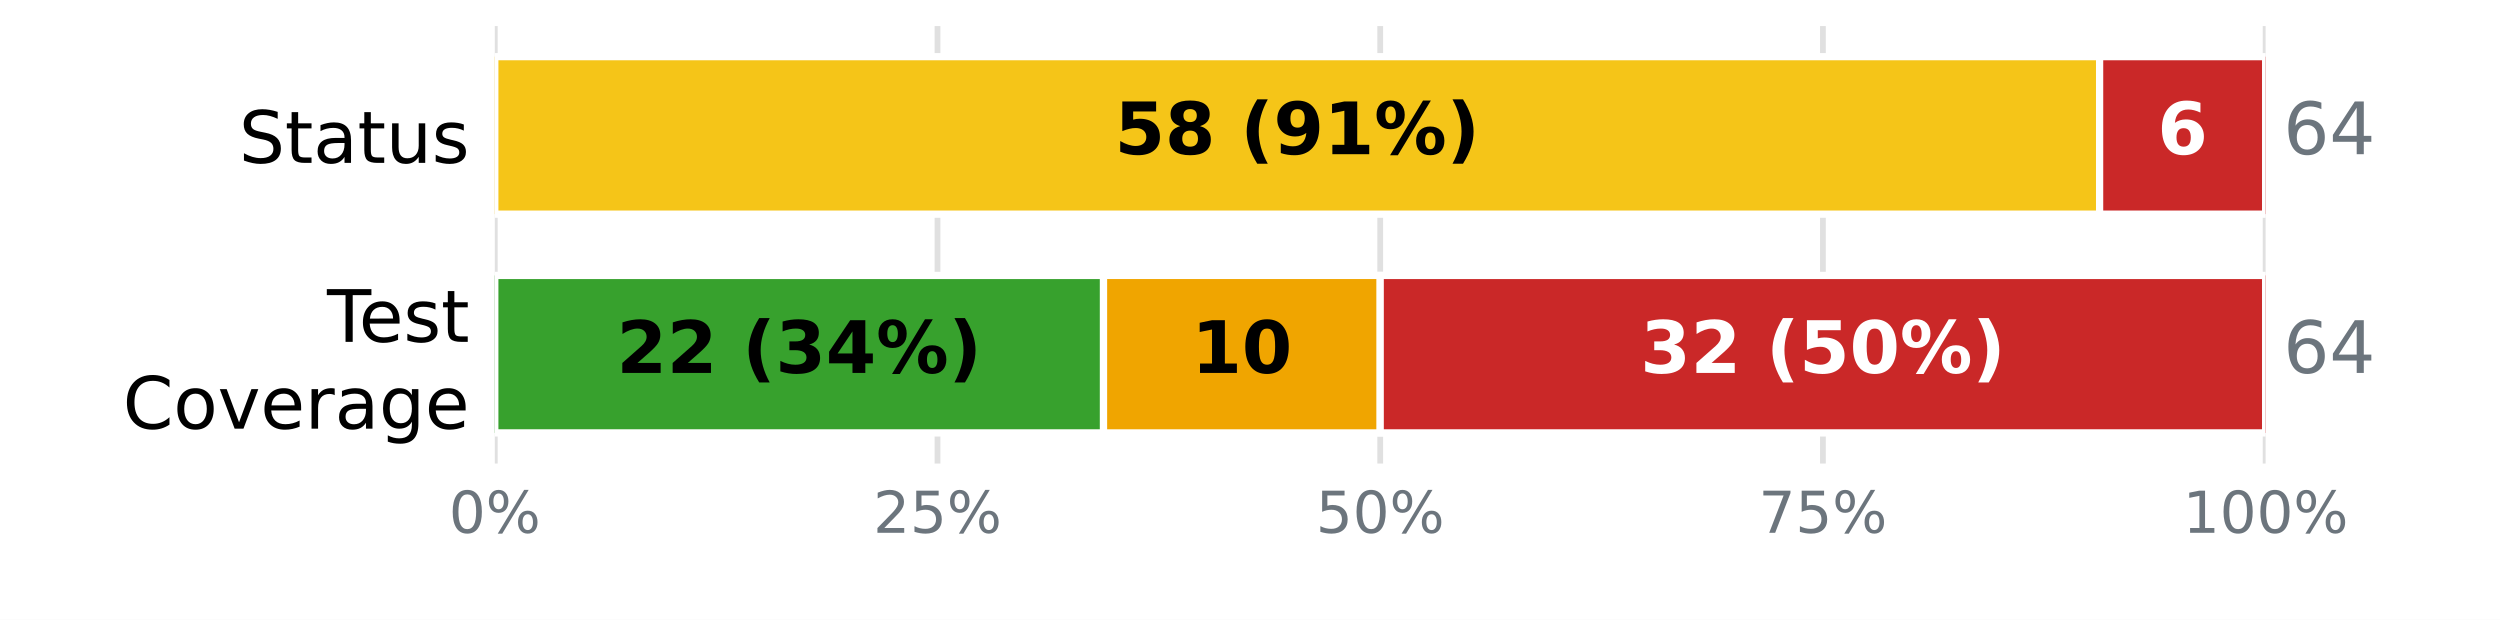
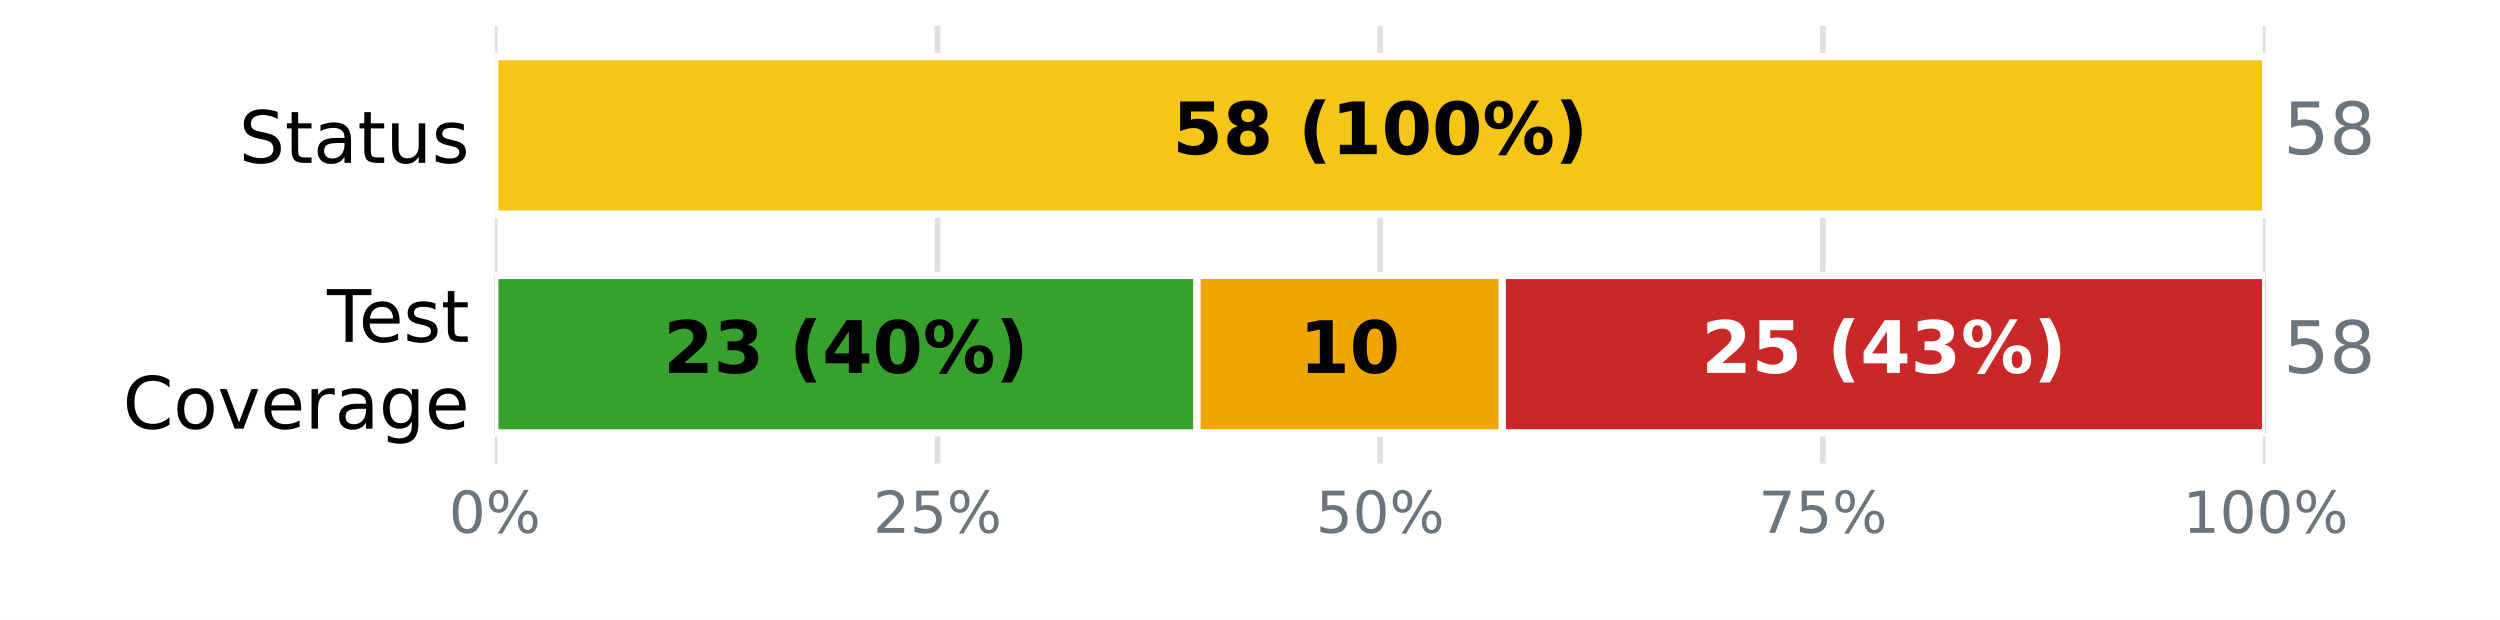
<svg xmlns="http://www.w3.org/2000/svg" xmlns:xlink="http://www.w3.org/1999/xlink" width="345.6pt" height="85.68pt" viewBox="0 0 345.6 85.68" version="1.1">
  <defs>
    <style type="text/css">*{stroke-linejoin: round; stroke-linecap: butt}</style>
  </defs>
  <g id="figure_1">
    <g id="patch_1">
      <path d="M 0 85.68  L 345.6 85.68  L 345.6 0  L 0 0  z " style="fill: #ffffff" />
    </g>
    <g id="axes_1">
      <g id="patch_2">
        <path d="M 68.4 64.08  L 313.2 64.08  L 313.2 3.6  L 68.4 3.6  z " style="fill: #ffffff" />
      </g>
      <g id="matplotlib.axis_1">
        <g id="xtick_1">
          <g id="line2d_1">
-             <path d="M 68.4 64.08  L 68.4 3.6  " clip-path="url(#p2cec3caff8)" style="fill: none; stroke: #e0e0e0; stroke-width: 0.8; stroke-linecap: square" />
+             <path d="M 68.4 64.08  L 68.4 3.6  " clip-path="url(#p6b07e2a024)" style="fill: none; stroke: #e0e0e0; stroke-width: 0.8; stroke-linecap: square" />
          </g>
          <g id="line2d_2" />
          <g id="text_1">
            <g style="fill: #6c757d" transform="translate(62.05438 73.65812) scale(0.08 -0.08)">
              <defs>
                <path id="DejaVuSans-13" d="M 2034 4250  Q 1547 4250 1301 3770  Q 1056 3291 1056 2328  Q 1056 1369 1301 889  Q 1547 409 2034 409  Q 2525 409 2770 889  Q 3016 1369 3016 2328  Q 3016 3291 2770 3770  Q 2525 4250 2034 4250  z M 2034 4750  Q 2819 4750 3233 4129  Q 3647 3509 3647 2328  Q 3647 1150 3233 529  Q 2819 -91 2034 -91  Q 1250 -91 836 529  Q 422 1150 422 2328  Q 422 3509 836 4129  Q 1250 4750 2034 4750  z " transform="scale(0.015625)" />
                <path id="DejaVuSans-8" d="M 4653 2053  Q 4381 2053 4226 1822  Q 4072 1591 4072 1178  Q 4072 772 4226 539  Q 4381 306 4653 306  Q 4919 306 5073 539  Q 5228 772 5228 1178  Q 5228 1588 5073 1820  Q 4919 2053 4653 2053  z M 4653 2450  Q 5147 2450 5437 2106  Q 5728 1763 5728 1178  Q 5728 594 5436 251  Q 5144 -91 4653 -91  Q 4153 -91 3862 251  Q 3572 594 3572 1178  Q 3572 1766 3864 2108  Q 4156 2450 4653 2450  z M 1428 4353  Q 1159 4353 1004 4120  Q 850 3888 850 3481  Q 850 3069 1003 2837  Q 1156 2606 1428 2606  Q 1700 2606 1854 2837  Q 2009 3069 2009 3481  Q 2009 3884 1853 4118  Q 1697 4353 1428 4353  z M 4250 4750  L 4750 4750  L 1831 -91  L 1331 -91  L 4250 4750  z M 1428 4750  Q 1922 4750 2215 4408  Q 2509 4066 2509 3481  Q 2509 2891 2217 2550  Q 1925 2209 1428 2209  Q 931 2209 642 2551  Q 353 2894 353 3481  Q 353 4063 643 4406  Q 934 4750 1428 4750  z " transform="scale(0.015625)" />
              </defs>
              <use xlink:href="#DejaVuSans-13" />
              <use xlink:href="#DejaVuSans-8" transform="translate(63.625 0)" />
            </g>
          </g>
        </g>
        <g id="xtick_2">
          <g id="line2d_3">
-             <path d="M 129.6 64.08  L 129.6 3.6  " clip-path="url(#p2cec3caff8)" style="fill: none; stroke: #e0e0e0; stroke-width: 0.8; stroke-linecap: square" />
+             <path d="M 129.6 64.08  L 129.6 3.6  " clip-path="url(#p6b07e2a024)" style="fill: none; stroke: #e0e0e0; stroke-width: 0.8; stroke-linecap: square" />
          </g>
          <g id="line2d_4" />
          <g id="text_2">
            <g style="fill: #6c757d" transform="translate(120.7094 73.65812) scale(0.08 -0.08)">
              <defs>
                <path id="DejaVuSans-15" d="M 1228 531  L 3431 531  L 3431 0  L 469 0  L 469 531  Q 828 903 1448 1529  Q 2069 2156 2228 2338  Q 2531 2678 2651 2914  Q 2772 3150 2772 3378  Q 2772 3750 2511 3984  Q 2250 4219 1831 4219  Q 1534 4219 1204 4116  Q 875 4013 500 3803  L 500 4441  Q 881 4594 1212 4672  Q 1544 4750 1819 4750  Q 2544 4750 2975 4387  Q 3406 4025 3406 3419  Q 3406 3131 3298 2873  Q 3191 2616 2906 2266  Q 2828 2175 2409 1742  Q 1991 1309 1228 531  z " transform="scale(0.015625)" />
                <path id="DejaVuSans-18" d="M 691 4666  L 3169 4666  L 3169 4134  L 1269 4134  L 1269 2991  Q 1406 3038 1543 3061  Q 1681 3084 1819 3084  Q 2600 3084 3056 2656  Q 3513 2228 3513 1497  Q 3513 744 3044 326  Q 2575 -91 1722 -91  Q 1428 -91 1123 -41  Q 819 9 494 109  L 494 744  Q 775 591 1075 516  Q 1375 441 1709 441  Q 2250 441 2565 725  Q 2881 1009 2881 1497  Q 2881 1984 2565 2268  Q 2250 2553 1709 2553  Q 1456 2553 1204 2497  Q 953 2441 691 2322  L 691 4666  z " transform="scale(0.015625)" />
              </defs>
              <use xlink:href="#DejaVuSans-15" />
              <use xlink:href="#DejaVuSans-18" transform="translate(63.625 0)" />
              <use xlink:href="#DejaVuSans-8" transform="translate(127.25 0)" />
            </g>
          </g>
        </g>
        <g id="xtick_3">
          <g id="line2d_5">
-             <path d="M 190.8 64.08  L 190.8 3.6  " clip-path="url(#p2cec3caff8)" style="fill: none; stroke: #e0e0e0; stroke-width: 0.8; stroke-linecap: square" />
+             <path d="M 190.8 64.08  L 190.8 3.6  " clip-path="url(#p6b07e2a024)" style="fill: none; stroke: #e0e0e0; stroke-width: 0.8; stroke-linecap: square" />
          </g>
          <g id="line2d_6" />
          <g id="text_3">
            <g style="fill: #6c757d" transform="translate(181.9094 73.65812) scale(0.08 -0.08)">
              <use xlink:href="#DejaVuSans-18" />
              <use xlink:href="#DejaVuSans-13" transform="translate(63.625 0)" />
              <use xlink:href="#DejaVuSans-8" transform="translate(127.25 0)" />
            </g>
          </g>
        </g>
        <g id="xtick_4">
          <g id="line2d_7">
-             <path d="M 252 64.08  L 252 3.6  " clip-path="url(#p2cec3caff8)" style="fill: none; stroke: #e0e0e0; stroke-width: 0.8; stroke-linecap: square" />
+             <path d="M 252 64.08  L 252 3.6  " clip-path="url(#p6b07e2a024)" style="fill: none; stroke: #e0e0e0; stroke-width: 0.8; stroke-linecap: square" />
          </g>
          <g id="line2d_8" />
          <g id="text_4">
            <g style="fill: #6c757d" transform="translate(243.1094 73.65812) scale(0.08 -0.08)">
              <defs>
                <path id="DejaVuSans-1a" d="M 525 4666  L 3525 4666  L 3525 4397  L 1831 0  L 1172 0  L 2766 4134  L 525 4134  L 525 4666  z " transform="scale(0.015625)" />
              </defs>
              <use xlink:href="#DejaVuSans-1a" />
              <use xlink:href="#DejaVuSans-18" transform="translate(63.625 0)" />
              <use xlink:href="#DejaVuSans-8" transform="translate(127.25 0)" />
            </g>
          </g>
        </g>
        <g id="xtick_5">
          <g id="line2d_9">
-             <path d="M 313.2 64.08  L 313.2 3.6  " clip-path="url(#p2cec3caff8)" style="fill: none; stroke: #e0e0e0; stroke-width: 0.8; stroke-linecap: square" />
+             <path d="M 313.2 64.08  L 313.2 3.6  " clip-path="url(#p6b07e2a024)" style="fill: none; stroke: #e0e0e0; stroke-width: 0.8; stroke-linecap: square" />
          </g>
          <g id="line2d_10" />
          <g id="text_5">
            <g style="fill: #6c757d" transform="translate(301.7644 73.65812) scale(0.08 -0.08)">
              <defs>
                <path id="DejaVuSans-14" d="M 794 531  L 1825 531  L 1825 4091  L 703 3866  L 703 4441  L 1819 4666  L 2450 4666  L 2450 531  L 3481 531  L 3481 0  L 794 0  L 794 531  z " transform="scale(0.015625)" />
              </defs>
              <use xlink:href="#DejaVuSans-14" />
              <use xlink:href="#DejaVuSans-13" transform="translate(63.625 0)" />
              <use xlink:href="#DejaVuSans-13" transform="translate(127.25 0)" />
              <use xlink:href="#DejaVuSans-8" transform="translate(190.875 0)" />
            </g>
          </g>
        </g>
      </g>
      <g id="matplotlib.axis_2">
        <g id="ytick_1">
          <g id="line2d_11" />
          <g id="text_6">
            <g transform="translate(33.03594 22.51883) scale(0.1 -0.1)">
              <defs>
                <path id="DejaVuSans-36" d="M 3425 4513  L 3425 3897  Q 3066 4069 2747 4153  Q 2428 4238 2131 4238  Q 1616 4238 1336 4038  Q 1056 3838 1056 3469  Q 1056 3159 1242 3001  Q 1428 2844 1947 2747  L 2328 2669  Q 3034 2534 3370 2195  Q 3706 1856 3706 1288  Q 3706 609 3251 259  Q 2797 -91 1919 -91  Q 1588 -91 1214 -16  Q 841 59 441 206  L 441 856  Q 825 641 1194 531  Q 1563 422 1919 422  Q 2459 422 2753 634  Q 3047 847 3047 1241  Q 3047 1584 2836 1778  Q 2625 1972 2144 2069  L 1759 2144  Q 1053 2284 737 2584  Q 422 2884 422 3419  Q 422 4038 858 4394  Q 1294 4750 2059 4750  Q 2388 4750 2728 4690  Q 3069 4631 3425 4513  z " transform="scale(0.015625)" />
                <path id="DejaVuSans-57" d="M 1172 4494  L 1172 3500  L 2356 3500  L 2356 3053  L 1172 3053  L 1172 1153  Q 1172 725 1289 603  Q 1406 481 1766 481  L 2356 481  L 2356 0  L 1766 0  Q 1100 0 847 248  Q 594 497 594 1153  L 594 3053  L 172 3053  L 172 3500  L 594 3500  L 594 4494  L 1172 4494  z " transform="scale(0.015625)" />
                <path id="DejaVuSans-44" d="M 2194 1759  Q 1497 1759 1228 1600  Q 959 1441 959 1056  Q 959 750 1161 570  Q 1363 391 1709 391  Q 2188 391 2477 730  Q 2766 1069 2766 1631  L 2766 1759  L 2194 1759  z M 3341 1997  L 3341 0  L 2766 0  L 2766 531  Q 2569 213 2275 61  Q 1981 -91 1556 -91  Q 1019 -91 701 211  Q 384 513 384 1019  Q 384 1609 779 1909  Q 1175 2209 1959 2209  L 2766 2209  L 2766 2266  Q 2766 2663 2505 2880  Q 2244 3097 1772 3097  Q 1472 3097 1187 3025  Q 903 2953 641 2809  L 641 3341  Q 956 3463 1253 3523  Q 1550 3584 1831 3584  Q 2591 3584 2966 3190  Q 3341 2797 3341 1997  z " transform="scale(0.015625)" />
                <path id="DejaVuSans-58" d="M 544 1381  L 544 3500  L 1119 3500  L 1119 1403  Q 1119 906 1312 657  Q 1506 409 1894 409  Q 2359 409 2629 706  Q 2900 1003 2900 1516  L 2900 3500  L 3475 3500  L 3475 0  L 2900 0  L 2900 538  Q 2691 219 2414 64  Q 2138 -91 1772 -91  Q 1169 -91 856 284  Q 544 659 544 1381  z M 1991 3584  L 1991 3584  z " transform="scale(0.015625)" />
                <path id="DejaVuSans-56" d="M 2834 3397  L 2834 2853  Q 2591 2978 2328 3040  Q 2066 3103 1784 3103  Q 1356 3103 1142 2972  Q 928 2841 928 2578  Q 928 2378 1081 2264  Q 1234 2150 1697 2047  L 1894 2003  Q 2506 1872 2764 1633  Q 3022 1394 3022 966  Q 3022 478 2636 193  Q 2250 -91 1575 -91  Q 1294 -91 989 -36  Q 684 19 347 128  L 347 722  Q 666 556 975 473  Q 1284 391 1588 391  Q 1994 391 2212 530  Q 2431 669 2431 922  Q 2431 1156 2273 1281  Q 2116 1406 1581 1522  L 1381 1569  Q 847 1681 609 1914  Q 372 2147 372 2553  Q 372 3047 722 3315  Q 1072 3584 1716 3584  Q 2034 3584 2315 3537  Q 2597 3491 2834 3397  z " transform="scale(0.015625)" />
              </defs>
              <use xlink:href="#DejaVuSans-36" />
              <use xlink:href="#DejaVuSans-57" transform="translate(63.48438 0)" />
              <use xlink:href="#DejaVuSans-44" transform="translate(102.6875 0)" />
              <use xlink:href="#DejaVuSans-57" transform="translate(163.9688 0)" />
              <use xlink:href="#DejaVuSans-58" transform="translate(203.1719 0)" />
              <use xlink:href="#DejaVuSans-56" transform="translate(266.5469 0)" />
            </g>
          </g>
        </g>
        <g id="ytick_2">
          <g id="line2d_12" />
          <g id="text_7">
            <g transform="translate(45.20781 47.25834) scale(0.1 -0.1)">
              <defs>
                <path id="DejaVuSans-37" d="M -19 4666  L 3928 4666  L 3928 4134  L 2272 4134  L 2272 0  L 1638 0  L 1638 4134  L -19 4134  L -19 4666  z " transform="scale(0.015625)" />
                <path id="DejaVuSans-48" d="M 3597 1894  L 3597 1613  L 953 1613  Q 991 1019 1311 708  Q 1631 397 2203 397  Q 2534 397 2845 478  Q 3156 559 3463 722  L 3463 178  Q 3153 47 2828 -22  Q 2503 -91 2169 -91  Q 1331 -91 842 396  Q 353 884 353 1716  Q 353 2575 817 3079  Q 1281 3584 2069 3584  Q 2775 3584 3186 3129  Q 3597 2675 3597 1894  z M 3022 2063  Q 3016 2534 2758 2815  Q 2500 3097 2075 3097  Q 1594 3097 1305 2825  Q 1016 2553 972 2059  L 3022 2063  z " transform="scale(0.015625)" />
              </defs>
              <use xlink:href="#DejaVuSans-37" />
              <use xlink:href="#DejaVuSans-48" transform="translate(44.09375 0)" />
              <use xlink:href="#DejaVuSans-56" transform="translate(105.625 0)" />
              <use xlink:href="#DejaVuSans-57" transform="translate(157.7188 0)" />
            </g>
            <g transform="translate(16.98594 59.26029) scale(0.1 -0.1)">
              <defs>
                <path id="DejaVuSans-26" d="M 4122 4306  L 4122 3641  Q 3803 3938 3442 4084  Q 3081 4231 2675 4231  Q 1875 4231 1450 3742  Q 1025 3253 1025 2328  Q 1025 1406 1450 917  Q 1875 428 2675 428  Q 3081 428 3442 575  Q 3803 722 4122 1019  L 4122 359  Q 3791 134 3420 21  Q 3050 -91 2638 -91  Q 1578 -91 968 557  Q 359 1206 359 2328  Q 359 3453 968 4101  Q 1578 4750 2638 4750  Q 3056 4750 3426 4639  Q 3797 4528 4122 4306  z " transform="scale(0.015625)" />
                <path id="DejaVuSans-52" d="M 1959 3097  Q 1497 3097 1228 2736  Q 959 2375 959 1747  Q 959 1119 1226 758  Q 1494 397 1959 397  Q 2419 397 2687 759  Q 2956 1122 2956 1747  Q 2956 2369 2687 2733  Q 2419 3097 1959 3097  z M 1959 3584  Q 2709 3584 3137 3096  Q 3566 2609 3566 1747  Q 3566 888 3137 398  Q 2709 -91 1959 -91  Q 1206 -91 779 398  Q 353 888 353 1747  Q 353 2609 779 3096  Q 1206 3584 1959 3584  z " transform="scale(0.015625)" />
                <path id="DejaVuSans-59" d="M 191 3500  L 800 3500  L 1894 563  L 2988 3500  L 3597 3500  L 2284 0  L 1503 0  L 191 3500  z " transform="scale(0.015625)" />
                <path id="DejaVuSans-55" d="M 2631 2963  Q 2534 3019 2420 3045  Q 2306 3072 2169 3072  Q 1681 3072 1420 2755  Q 1159 2438 1159 1844  L 1159 0  L 581 0  L 581 3500  L 1159 3500  L 1159 2956  Q 1341 3275 1631 3429  Q 1922 3584 2338 3584  Q 2397 3584 2469 3576  Q 2541 3569 2628 3553  L 2631 2963  z " transform="scale(0.015625)" />
                <path id="DejaVuSans-4a" d="M 2906 1791  Q 2906 2416 2648 2759  Q 2391 3103 1925 3103  Q 1463 3103 1205 2759  Q 947 2416 947 1791  Q 947 1169 1205 825  Q 1463 481 1925 481  Q 2391 481 2648 825  Q 2906 1169 2906 1791  z M 3481 434  Q 3481 -459 3084 -895  Q 2688 -1331 1869 -1331  Q 1566 -1331 1297 -1286  Q 1028 -1241 775 -1147  L 775 -588  Q 1028 -725 1275 -790  Q 1522 -856 1778 -856  Q 2344 -856 2625 -561  Q 2906 -266 2906 331  L 2906 616  Q 2728 306 2450 153  Q 2172 0 1784 0  Q 1141 0 747 490  Q 353 981 353 1791  Q 353 2603 747 3093  Q 1141 3584 1784 3584  Q 2172 3584 2450 3431  Q 2728 3278 2906 2969  L 2906 3500  L 3481 3500  L 3481 434  z " transform="scale(0.015625)" />
              </defs>
              <use xlink:href="#DejaVuSans-26" />
              <use xlink:href="#DejaVuSans-52" transform="translate(69.82812 0)" />
              <use xlink:href="#DejaVuSans-59" transform="translate(131.0156 0)" />
              <use xlink:href="#DejaVuSans-48" transform="translate(190.2031 0)" />
              <use xlink:href="#DejaVuSans-55" transform="translate(251.7344 0)" />
              <use xlink:href="#DejaVuSans-44" transform="translate(292.8438 0)" />
              <use xlink:href="#DejaVuSans-4a" transform="translate(354.125 0)" />
              <use xlink:href="#DejaVuSans-48" transform="translate(417.6094 0)" />
            </g>
          </g>
        </g>
      </g>
      <g id="patch_3">
-         <path d="M 68.4 7.834  L 68.4 7.834  L 68.4 29.606  L 68.4 29.606  z " clip-path="url(#p2cec3caff8)" style="fill: #37a12d; stroke: #ffffff; stroke-linejoin: miter" />
+         <path d="M 68.4 7.834  L 68.4 7.834  L 68.4 29.606  L 68.4 29.606  z " clip-path="url(#p6b07e2a024)" style="fill: #37a12d; stroke: #ffffff; stroke-linejoin: miter" />
      </g>
      <g id="patch_4">
-         <path d="M 68.4 7.834  L 290.25 7.834  L 290.25 29.606  L 68.4 29.606  z " clip-path="url(#p2cec3caff8)" style="fill: #f5c518; stroke: #ffffff; stroke-linejoin: miter" />
+         <path d="M 68.4 7.834  L 313.2 7.834  L 313.2 29.606  L 68.4 29.606  z " clip-path="url(#p6b07e2a024)" style="fill: #f5c518; stroke: #ffffff; stroke-linejoin: miter" />
      </g>
      <g id="patch_5">
-         <path d="M 290.25 7.834  L 313.2 7.834  L 313.2 29.606  L 290.25 29.606  z " clip-path="url(#p2cec3caff8)" style="fill: #ca2828; stroke: #ffffff; stroke-linejoin: miter" />
+         <path d="M 313.2 7.834  L 313.2 7.834  L 313.2 29.606  L 313.2 29.606  z " clip-path="url(#p6b07e2a024)" style="fill: #ca2828; stroke: #ffffff; stroke-linejoin: miter" />
      </g>
      <g id="patch_6">
-         <path d="M 68.4 38.074  L 152.55 38.074  L 152.55 59.846  L 68.4 59.846  z " clip-path="url(#p2cec3caff8)" style="fill: #37a12d; stroke: #ffffff; stroke-linejoin: miter" />
+         <path d="M 68.4 38.074  L 165.476 38.074  L 165.476 59.846  L 68.4 59.846  z " clip-path="url(#p6b07e2a024)" style="fill: #37a12d; stroke: #ffffff; stroke-linejoin: miter" />
      </g>
      <g id="patch_7">
-         <path d="M 152.55 38.074  L 190.8 38.074  L 190.8 59.846  L 152.55 59.846  z " clip-path="url(#p2cec3caff8)" style="fill: #f0a500; stroke: #ffffff; stroke-linejoin: miter" />
+         <path d="M 165.476 38.074  L 207.683 38.074  L 207.683 59.846  L 165.476 59.846  z " clip-path="url(#p6b07e2a024)" style="fill: #f0a500; stroke: #ffffff; stroke-linejoin: miter" />
      </g>
      <g id="patch_8">
-         <path d="M 190.8 38.074  L 313.2 38.074  L 313.2 59.846  L 190.8 59.846  z " clip-path="url(#p2cec3caff8)" style="fill: #ca2828; stroke: #ffffff; stroke-linejoin: miter" />
+         <path d="M 207.683 38.074  L 313.2 38.074  L 313.2 59.846  L 207.683 59.846  z " clip-path="url(#p6b07e2a024)" style="fill: #ca2828; stroke: #ffffff; stroke-linejoin: miter" />
      </g>
      <g id="text_8">
-         <g transform="translate(154.0883 21.31766) scale(0.1 -0.1)">
+         <g transform="translate(162.0844 21.31766) scale(0.1 -0.1)">
          <defs>
            <path id="DejaVuSans-Bold-18" d="M 678 4666  L 3669 4666  L 3669 3781  L 1638 3781  L 1638 3059  Q 1775 3097 1914 3117  Q 2053 3138 2203 3138  Q 3056 3138 3531 2711  Q 4006 2284 4006 1522  Q 4006 766 3489 337  Q 2972 -91 2053 -91  Q 1656 -91 1267 -14  Q 878 63 494 219  L 494 1166  Q 875 947 1217 837  Q 1559 728 1863 728  Q 2300 728 2551 942  Q 2803 1156 2803 1522  Q 2803 1891 2551 2103  Q 2300 2316 1863 2316  Q 1603 2316 1309 2248  Q 1016 2181 678 2041  L 678 4666  z " transform="scale(0.015625)" />
            <path id="DejaVuSans-Bold-1b" d="M 2228 2088  Q 1891 2088 1709 1903  Q 1528 1719 1528 1375  Q 1528 1031 1709 848  Q 1891 666 2228 666  Q 2563 666 2741 848  Q 2919 1031 2919 1375  Q 2919 1722 2741 1905  Q 2563 2088 2228 2088  z M 1350 2484  Q 925 2613 709 2878  Q 494 3144 494 3541  Q 494 4131 934 4440  Q 1375 4750 2228 4750  Q 3075 4750 3515 4442  Q 3956 4134 3956 3541  Q 3956 3144 3739 2878  Q 3522 2613 3097 2484  Q 3572 2353 3814 2058  Q 4056 1763 4056 1313  Q 4056 619 3595 264  Q 3134 -91 2228 -91  Q 1319 -91 855 264  Q 391 619 391 1313  Q 391 1763 633 2058  Q 875 2353 1350 2484  z M 1631 3419  Q 1631 3141 1786 2991  Q 1941 2841 2228 2841  Q 2509 2841 2662 2991  Q 2816 3141 2816 3419  Q 2816 3697 2662 3845  Q 2509 3994 2228 3994  Q 1941 3994 1786 3844  Q 1631 3694 1631 3419  z " transform="scale(0.015625)" />
            <path id="DejaVuSans-Bold-3" transform="scale(0.015625)" />
            <path id="DejaVuSans-Bold-b" d="M 2413 -844  L 1484 -844  Q 1006 -72 778 623  Q 550 1319 550 2003  Q 550 2688 779 3389  Q 1009 4091 1484 4856  L 2413 4856  Q 2013 4116 1813 3408  Q 1613 2700 1613 2009  Q 1613 1319 1811 609  Q 2009 -100 2413 -844  z " transform="scale(0.015625)" />
-             <path id="DejaVuSans-Bold-1c" d="M 641 103  L 641 966  Q 928 831 1190 764  Q 1453 697 1709 697  Q 2247 697 2547 995  Q 2847 1294 2900 1881  Q 2688 1725 2447 1647  Q 2206 1569 1925 1569  Q 1209 1569 770 1986  Q 331 2403 331 3084  Q 331 3838 820 4291  Q 1309 4744 2131 4744  Q 3044 4744 3544 4128  Q 4044 3513 4044 2388  Q 4044 1231 3459 570  Q 2875 -91 1856 -91  Q 1528 -91 1228 -42  Q 928 6 641 103  z M 2125 2350  Q 2441 2350 2600 2554  Q 2759 2759 2759 3169  Q 2759 3575 2600 3781  Q 2441 3988 2125 3988  Q 1809 3988 1650 3781  Q 1491 3575 1491 3169  Q 1491 2759 1650 2554  Q 1809 2350 2125 2350  z " transform="scale(0.015625)" />
            <path id="DejaVuSans-Bold-14" d="M 750 831  L 1813 831  L 1813 3847  L 722 3622  L 722 4441  L 1806 4666  L 2950 4666  L 2950 831  L 4013 831  L 4013 0  L 750 0  L 750 831  z " transform="scale(0.015625)" />
+             <path id="DejaVuSans-Bold-13" d="M 2944 2338  Q 2944 3213 2780 3570  Q 2616 3928 2228 3928  Q 1841 3928 1675 3570  Q 1509 3213 1509 2338  Q 1509 1453 1675 1090  Q 1841 728 2228 728  Q 2613 728 2778 1090  Q 2944 1453 2944 2338  z M 4147 2328  Q 4147 1169 3647 539  Q 3147 -91 2228 -91  Q 1306 -91 806 539  Q 306 1169 306 2328  Q 306 3491 806 4120  Q 1306 4750 2228 4750  Q 3147 4750 3647 4120  Q 4147 3491 4147 2328  z " transform="scale(0.015625)" />
            <path id="DejaVuSans-Bold-8" d="M 4959 1925  Q 4738 1925 4616 1733  Q 4494 1541 4494 1184  Q 4494 825 4614 633  Q 4734 441 4959 441  Q 5184 441 5303 633  Q 5422 825 5422 1184  Q 5422 1541 5301 1733  Q 5181 1925 4959 1925  z M 4959 2450  Q 5541 2450 5875 2112  Q 6209 1775 6209 1184  Q 6209 594 5875 251  Q 5541 -91 4959 -91  Q 4378 -91 4042 251  Q 3706 594 3706 1184  Q 3706 1772 4042 2111  Q 4378 2450 4959 2450  z M 2094 -91  L 1403 -91  L 4319 4750  L 5013 4750  L 2094 -91  z M 1453 4750  Q 2034 4750 2367 4411  Q 2700 4072 2700 3481  Q 2700 2891 2367 2550  Q 2034 2209 1453 2209  Q 872 2209 539 2550  Q 206 2891 206 3481  Q 206 4072 539 4411  Q 872 4750 1453 4750  z M 1453 4225  Q 1228 4225 1106 4031  Q 984 3838 984 3481  Q 984 3122 1106 2926  Q 1228 2731 1453 2731  Q 1678 2731 1798 2926  Q 1919 3122 1919 3481  Q 1919 3838 1797 4031  Q 1675 4225 1453 4225  z " transform="scale(0.015625)" />
            <path id="DejaVuSans-Bold-c" d="M 513 -844  Q 913 -100 1113 609  Q 1313 1319 1313 2009  Q 1313 2700 1113 3408  Q 913 4116 513 4856  L 1441 4856  Q 1916 4091 2145 3389  Q 2375 2688 2375 2003  Q 2375 1319 2147 623  Q 1919 -72 1441 -844  L 513 -844  z " transform="scale(0.015625)" />
          </defs>
          <use xlink:href="#DejaVuSans-Bold-18" />
          <use xlink:href="#DejaVuSans-Bold-1b" transform="translate(69.57812 0)" />
          <use xlink:href="#DejaVuSans-Bold-3" transform="translate(139.1562 0)" />
          <use xlink:href="#DejaVuSans-Bold-b" transform="translate(173.9688 0)" />
-           <use xlink:href="#DejaVuSans-Bold-1c" transform="translate(219.6719 0)" />
-           <use xlink:href="#DejaVuSans-Bold-14" transform="translate(289.25 0)" />
-           <use xlink:href="#DejaVuSans-Bold-8" transform="translate(358.8281 0)" />
-           <use xlink:href="#DejaVuSans-Bold-c" transform="translate(459.0312 0)" />
+           <use xlink:href="#DejaVuSans-Bold-14" transform="translate(219.6719 0)" />
+           <use xlink:href="#DejaVuSans-Bold-13" transform="translate(289.25 0)" />
+           <use xlink:href="#DejaVuSans-Bold-13" transform="translate(358.8281 0)" />
+           <use xlink:href="#DejaVuSans-Bold-8" transform="translate(428.4062 0)" />
+           <use xlink:href="#DejaVuSans-Bold-c" transform="translate(528.6094 0)" />
        </g>
      </g>
      <g id="text_9">
-         <g style="fill: #ffffff" transform="translate(298.2461 21.31766) scale(0.1 -0.1)">
-           <defs>
-             <path id="DejaVuSans-Bold-19" d="M 2316 2303  Q 2000 2303 1842 2098  Q 1684 1894 1684 1484  Q 1684 1075 1842 870  Q 2000 666 2316 666  Q 2634 666 2792 870  Q 2950 1075 2950 1484  Q 2950 1894 2792 2098  Q 2634 2303 2316 2303  z M 3803 4544  L 3803 3681  Q 3506 3822 3243 3889  Q 2981 3956 2731 3956  Q 2194 3956 1894 3657  Q 1594 3359 1544 2772  Q 1750 2925 1990 3001  Q 2231 3078 2516 3078  Q 3231 3078 3670 2659  Q 4109 2241 4109 1563  Q 4109 813 3618 361  Q 3128 -91 2303 -91  Q 1394 -91 895 523  Q 397 1138 397 2266  Q 397 3422 980 4083  Q 1563 4744 2578 4744  Q 2900 4744 3203 4694  Q 3506 4644 3803 4544  z " transform="scale(0.015625)" />
-           </defs>
-           <use xlink:href="#DejaVuSans-Bold-19" />
-         </g>
-       </g>
-       <g id="text_10">
        <g style="fill: #6c757d" transform="translate(315.648 21.31766) scale(0.1 -0.1)">
          <defs>
-             <path id="DejaVuSans-19" d="M 2113 2584  Q 1688 2584 1439 2293  Q 1191 2003 1191 1497  Q 1191 994 1439 701  Q 1688 409 2113 409  Q 2538 409 2786 701  Q 3034 994 3034 1497  Q 3034 2003 2786 2293  Q 2538 2584 2113 2584  z M 3366 4563  L 3366 3988  Q 3128 4100 2886 4159  Q 2644 4219 2406 4219  Q 1781 4219 1451 3797  Q 1122 3375 1075 2522  Q 1259 2794 1537 2939  Q 1816 3084 2150 3084  Q 2853 3084 3261 2657  Q 3669 2231 3669 1497  Q 3669 778 3244 343  Q 2819 -91 2113 -91  Q 1303 -91 875 529  Q 447 1150 447 2328  Q 447 3434 972 4092  Q 1497 4750 2381 4750  Q 2619 4750 2861 4703  Q 3103 4656 3366 4563  z " transform="scale(0.015625)" />
-             <path id="DejaVuSans-17" d="M 2419 4116  L 825 1625  L 2419 1625  L 2419 4116  z M 2253 4666  L 3047 4666  L 3047 1625  L 3713 1625  L 3713 1100  L 3047 1100  L 3047 0  L 2419 0  L 2419 1100  L 313 1100  L 313 1709  L 2253 4666  z " transform="scale(0.015625)" />
+             <path id="DejaVuSans-1b" d="M 2034 2216  Q 1584 2216 1326 1975  Q 1069 1734 1069 1313  Q 1069 891 1326 650  Q 1584 409 2034 409  Q 2484 409 2743 651  Q 3003 894 3003 1313  Q 3003 1734 2745 1975  Q 2488 2216 2034 2216  z M 1403 2484  Q 997 2584 770 2862  Q 544 3141 544 3541  Q 544 4100 942 4425  Q 1341 4750 2034 4750  Q 2731 4750 3128 4425  Q 3525 4100 3525 3541  Q 3525 3141 3298 2862  Q 3072 2584 2669 2484  Q 3125 2378 3379 2068  Q 3634 1759 3634 1313  Q 3634 634 3220 271  Q 2806 -91 2034 -91  Q 1263 -91 848 271  Q 434 634 434 1313  Q 434 1759 690 2068  Q 947 2378 1403 2484  z M 1172 3481  Q 1172 3119 1398 2916  Q 1625 2713 2034 2713  Q 2441 2713 2670 2916  Q 2900 3119 2900 3481  Q 2900 3844 2670 4047  Q 2441 4250 2034 4250  Q 1625 4250 1398 4047  Q 1172 3844 1172 3481  z " transform="scale(0.015625)" />
          </defs>
-           <use xlink:href="#DejaVuSans-19" />
-           <use xlink:href="#DejaVuSans-17" transform="translate(63.625 0)" />
-         </g>
-       </g>
-       <g id="text_11">
-         <g transform="translate(85.23828 51.55766) scale(0.1 -0.1)">
+           <use xlink:href="#DejaVuSans-18" />
+           <use xlink:href="#DejaVuSans-1b" transform="translate(63.625 0)" />
+         </g>
+       </g>
+       <g id="text_10">
+         <g transform="translate(91.70121 51.55766) scale(0.1 -0.1)">
          <defs>
            <path id="DejaVuSans-Bold-15" d="M 1844 884  L 3897 884  L 3897 0  L 506 0  L 506 884  L 2209 2388  Q 2438 2594 2547 2791  Q 2656 2988 2656 3200  Q 2656 3528 2436 3728  Q 2216 3928 1850 3928  Q 1569 3928 1234 3808  Q 900 3688 519 3450  L 519 4475  Q 925 4609 1322 4679  Q 1719 4750 2100 4750  Q 2938 4750 3402 4381  Q 3866 4013 3866 3353  Q 3866 2972 3669 2642  Q 3472 2313 2841 1759  L 1844 884  z " transform="scale(0.015625)" />
            <path id="DejaVuSans-Bold-16" d="M 2981 2516  Q 3453 2394 3698 2092  Q 3944 1791 3944 1325  Q 3944 631 3412 270  Q 2881 -91 1863 -91  Q 1503 -91 1142 -33  Q 781 25 428 141  L 428 1069  Q 766 900 1098 814  Q 1431 728 1753 728  Q 2231 728 2486 893  Q 2741 1059 2741 1369  Q 2741 1688 2480 1852  Q 2219 2016 1709 2016  L 1228 2016  L 1228 2791  L 1734 2791  Q 2188 2791 2409 2933  Q 2631 3075 2631 3366  Q 2631 3634 2415 3781  Q 2200 3928 1806 3928  Q 1516 3928 1219 3862  Q 922 3797 628 3669  L 628 4550  Q 984 4650 1334 4700  Q 1684 4750 2022 4750  Q 2931 4750 3382 4451  Q 3834 4153 3834 3553  Q 3834 3144 3618 2883  Q 3403 2622 2981 2516  z " transform="scale(0.015625)" />
            <path id="DejaVuSans-Bold-17" d="M 2356 3675  L 1038 1722  L 2356 1722  L 2356 3675  z M 2156 4666  L 3494 4666  L 3494 1722  L 4159 1722  L 4159 850  L 3494 850  L 3494 0  L 2356 0  L 2356 850  L 288 850  L 288 1881  L 2156 4666  z " transform="scale(0.015625)" />
          </defs>
          <use xlink:href="#DejaVuSans-Bold-15" />
-           <use xlink:href="#DejaVuSans-Bold-15" transform="translate(69.57812 0)" />
+           <use xlink:href="#DejaVuSans-Bold-16" transform="translate(69.57812 0)" />
          <use xlink:href="#DejaVuSans-Bold-3" transform="translate(139.1562 0)" />
          <use xlink:href="#DejaVuSans-Bold-b" transform="translate(173.9688 0)" />
-           <use xlink:href="#DejaVuSans-Bold-16" transform="translate(219.6719 0)" />
-           <use xlink:href="#DejaVuSans-Bold-17" transform="translate(289.25 0)" />
-           <use xlink:href="#DejaVuSans-Bold-8" transform="translate(358.8281 0)" />
-           <use xlink:href="#DejaVuSans-Bold-c" transform="translate(459.0312 0)" />
-         </g>
-       </g>
-       <g id="text_12">
-         <g transform="translate(164.7172 51.55766) scale(0.1 -0.1)">
-           <defs>
-             <path id="DejaVuSans-Bold-13" d="M 2944 2338  Q 2944 3213 2780 3570  Q 2616 3928 2228 3928  Q 1841 3928 1675 3570  Q 1509 3213 1509 2338  Q 1509 1453 1675 1090  Q 1841 728 2228 728  Q 2613 728 2778 1090  Q 2944 1453 2944 2338  z M 4147 2328  Q 4147 1169 3647 539  Q 3147 -91 2228 -91  Q 1306 -91 806 539  Q 306 1169 306 2328  Q 306 3491 806 4120  Q 1306 4750 2228 4750  Q 3147 4750 3647 4120  Q 4147 3491 4147 2328  z " transform="scale(0.015625)" />
-           </defs>
-           <use xlink:href="#DejaVuSans-Bold-14" />
-           <use xlink:href="#DejaVuSans-Bold-13" transform="translate(69.57812 0)" />
-         </g>
-       </g>
-       <g id="text_13">
-         <g style="fill: #ffffff" transform="translate(226.7633 51.55766) scale(0.1 -0.1)">
-           <use xlink:href="#DejaVuSans-Bold-16" />
-           <use xlink:href="#DejaVuSans-Bold-15" transform="translate(69.57812 0)" />
-           <use xlink:href="#DejaVuSans-Bold-3" transform="translate(139.1562 0)" />
-           <use xlink:href="#DejaVuSans-Bold-b" transform="translate(173.9688 0)" />
-           <use xlink:href="#DejaVuSans-Bold-18" transform="translate(219.6719 0)" />
+           <use xlink:href="#DejaVuSans-Bold-17" transform="translate(219.6719 0)" />
          <use xlink:href="#DejaVuSans-Bold-13" transform="translate(289.25 0)" />
          <use xlink:href="#DejaVuSans-Bold-8" transform="translate(358.8281 0)" />
          <use xlink:href="#DejaVuSans-Bold-c" transform="translate(459.0312 0)" />
        </g>
      </g>
-       <g id="text_14">
+       <g id="text_11">
+         <g transform="translate(179.6215 51.55766) scale(0.1 -0.1)">
+           <use xlink:href="#DejaVuSans-Bold-14" />
+           <use xlink:href="#DejaVuSans-Bold-13" transform="translate(69.57812 0)" />
+         </g>
+       </g>
+       <g id="text_12">
+         <g style="fill: #ffffff" transform="translate(235.2047 51.55766) scale(0.1 -0.1)">
+           <use xlink:href="#DejaVuSans-Bold-15" />
+           <use xlink:href="#DejaVuSans-Bold-18" transform="translate(69.57812 0)" />
+           <use xlink:href="#DejaVuSans-Bold-3" transform="translate(139.1562 0)" />
+           <use xlink:href="#DejaVuSans-Bold-b" transform="translate(173.9688 0)" />
+           <use xlink:href="#DejaVuSans-Bold-17" transform="translate(219.6719 0)" />
+           <use xlink:href="#DejaVuSans-Bold-16" transform="translate(289.25 0)" />
+           <use xlink:href="#DejaVuSans-Bold-8" transform="translate(358.8281 0)" />
+           <use xlink:href="#DejaVuSans-Bold-c" transform="translate(459.0312 0)" />
+         </g>
+       </g>
+       <g id="text_13">
        <g style="fill: #6c757d" transform="translate(315.648 51.55766) scale(0.1 -0.1)">
-           <use xlink:href="#DejaVuSans-19" />
-           <use xlink:href="#DejaVuSans-17" transform="translate(63.625 0)" />
+           <use xlink:href="#DejaVuSans-18" />
+           <use xlink:href="#DejaVuSans-1b" transform="translate(63.625 0)" />
        </g>
      </g>
    </g>
  </g>
  <defs>
-     <clipPath id="p2cec3caff8">
+     <clipPath id="p6b07e2a024">
      <rect x="68.4" y="3.6" width="244.8" height="60.48" />
    </clipPath>
  </defs>
</svg>
